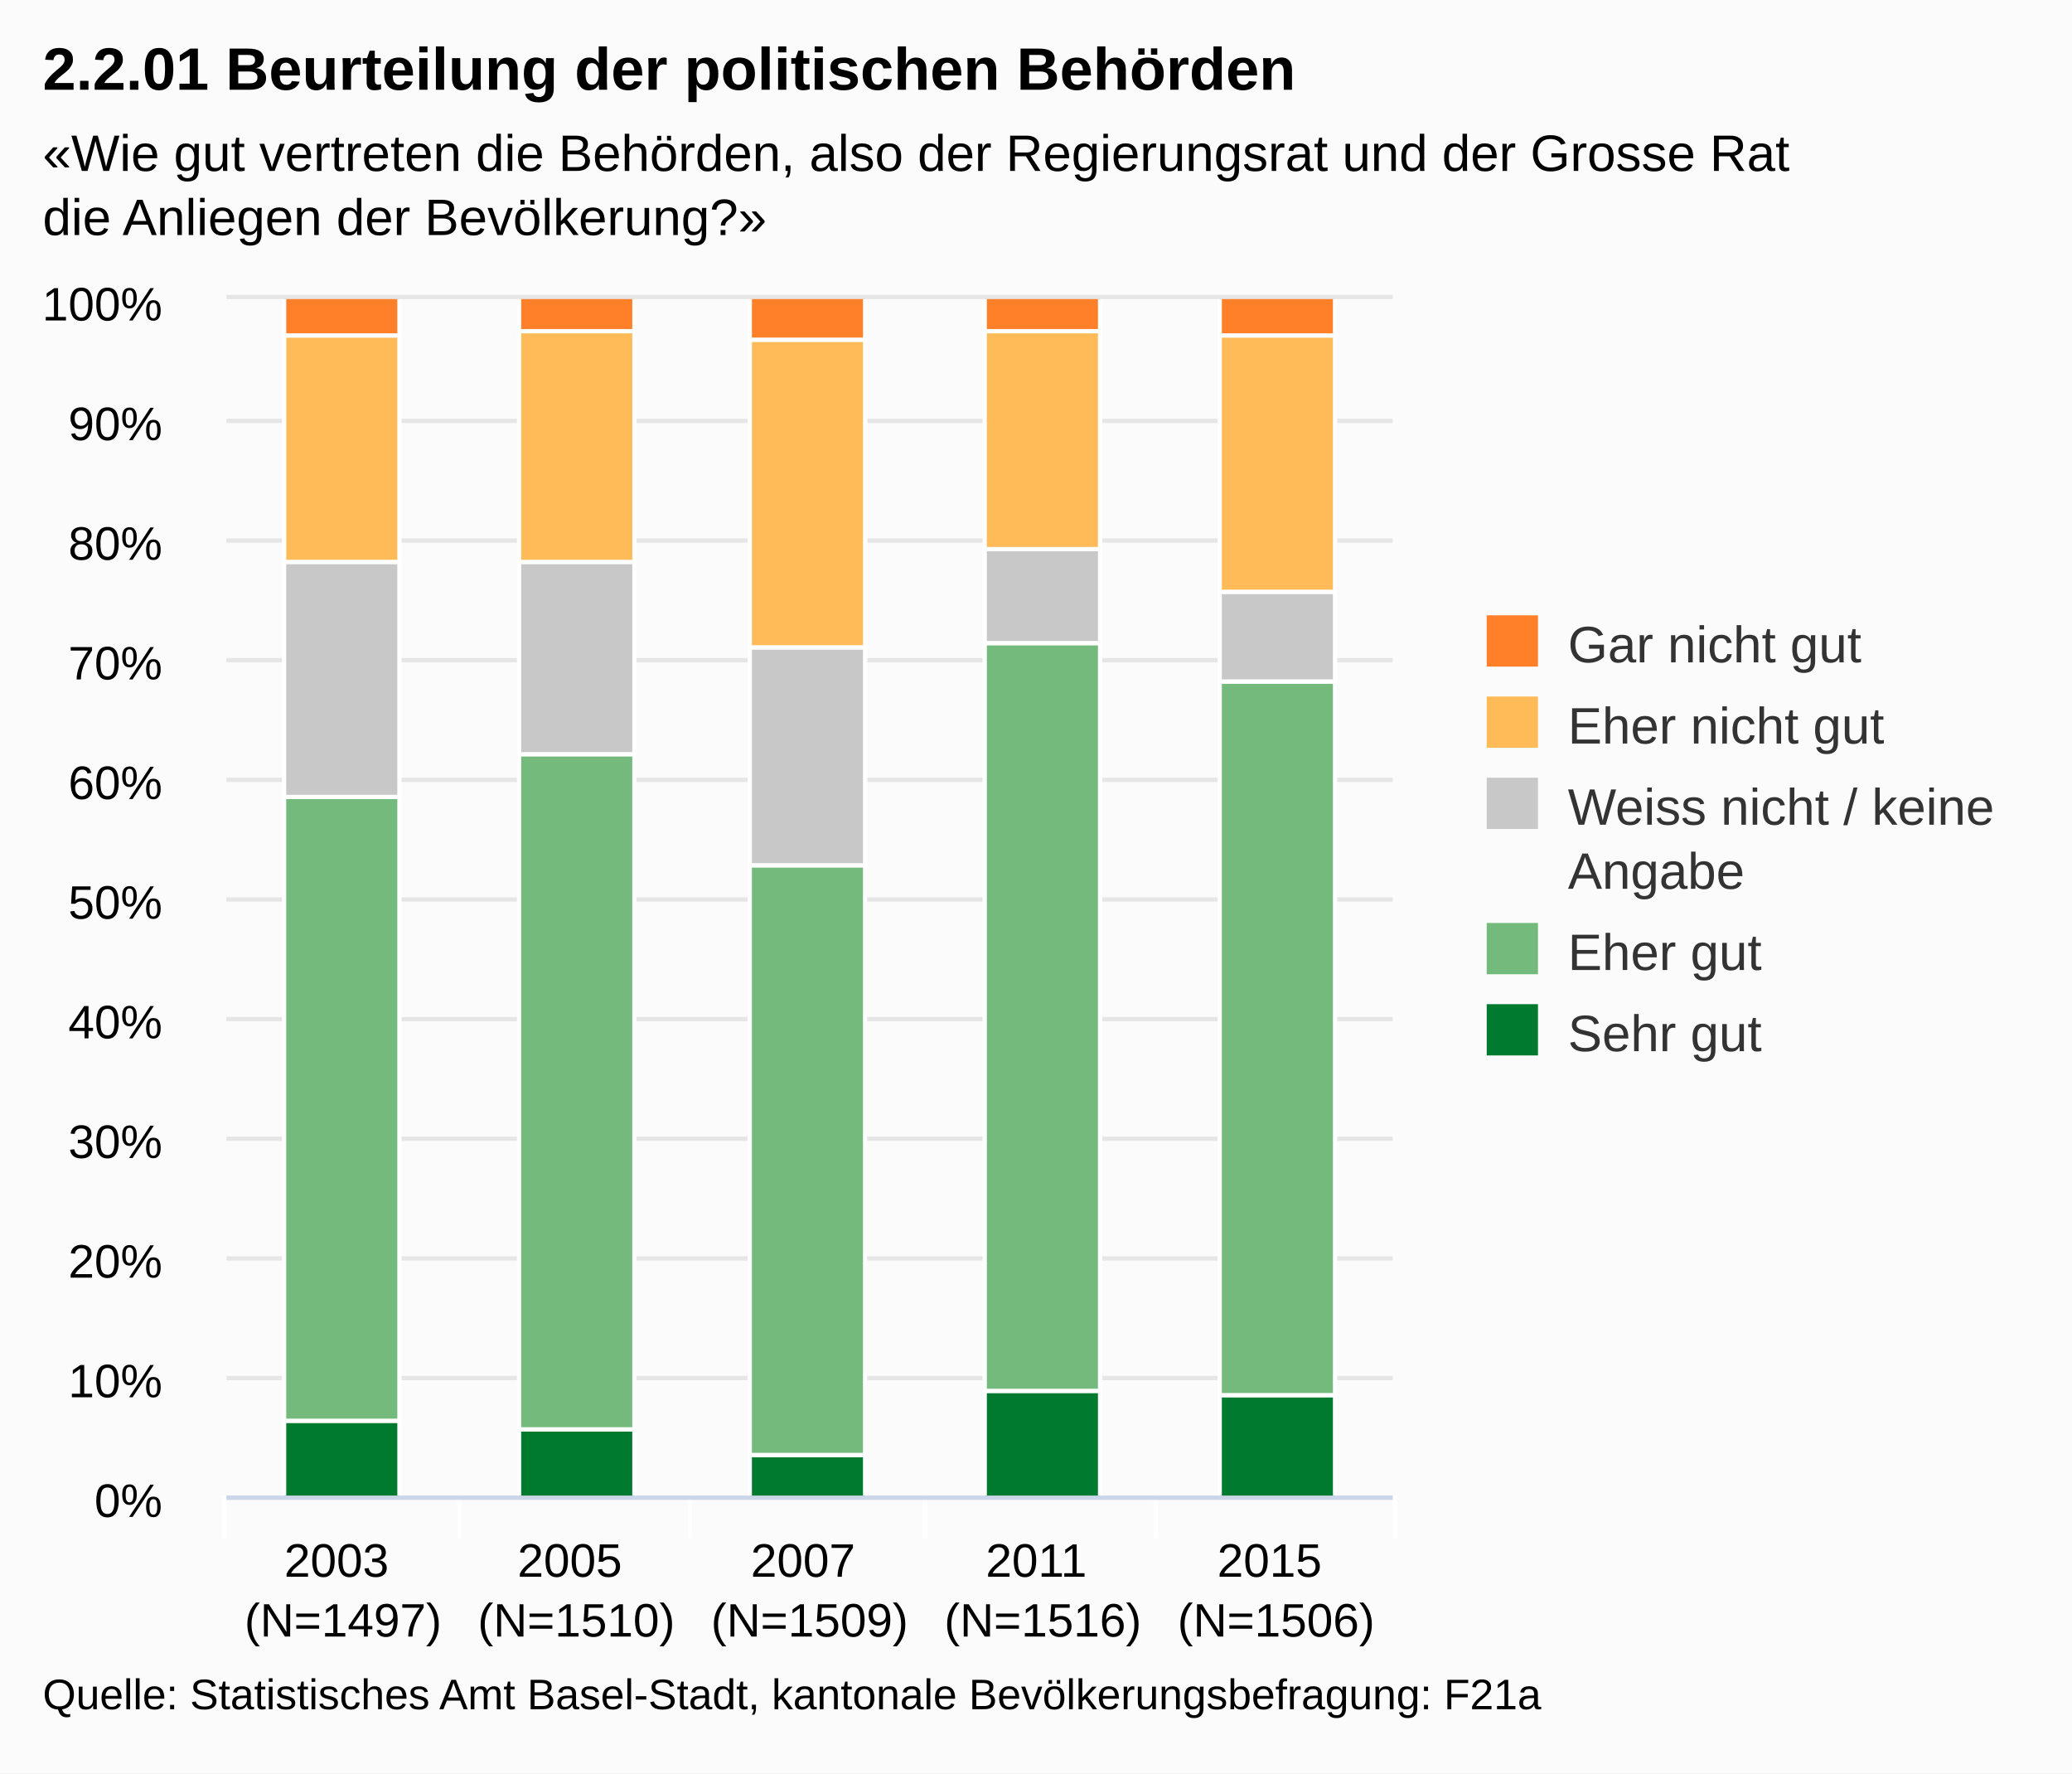
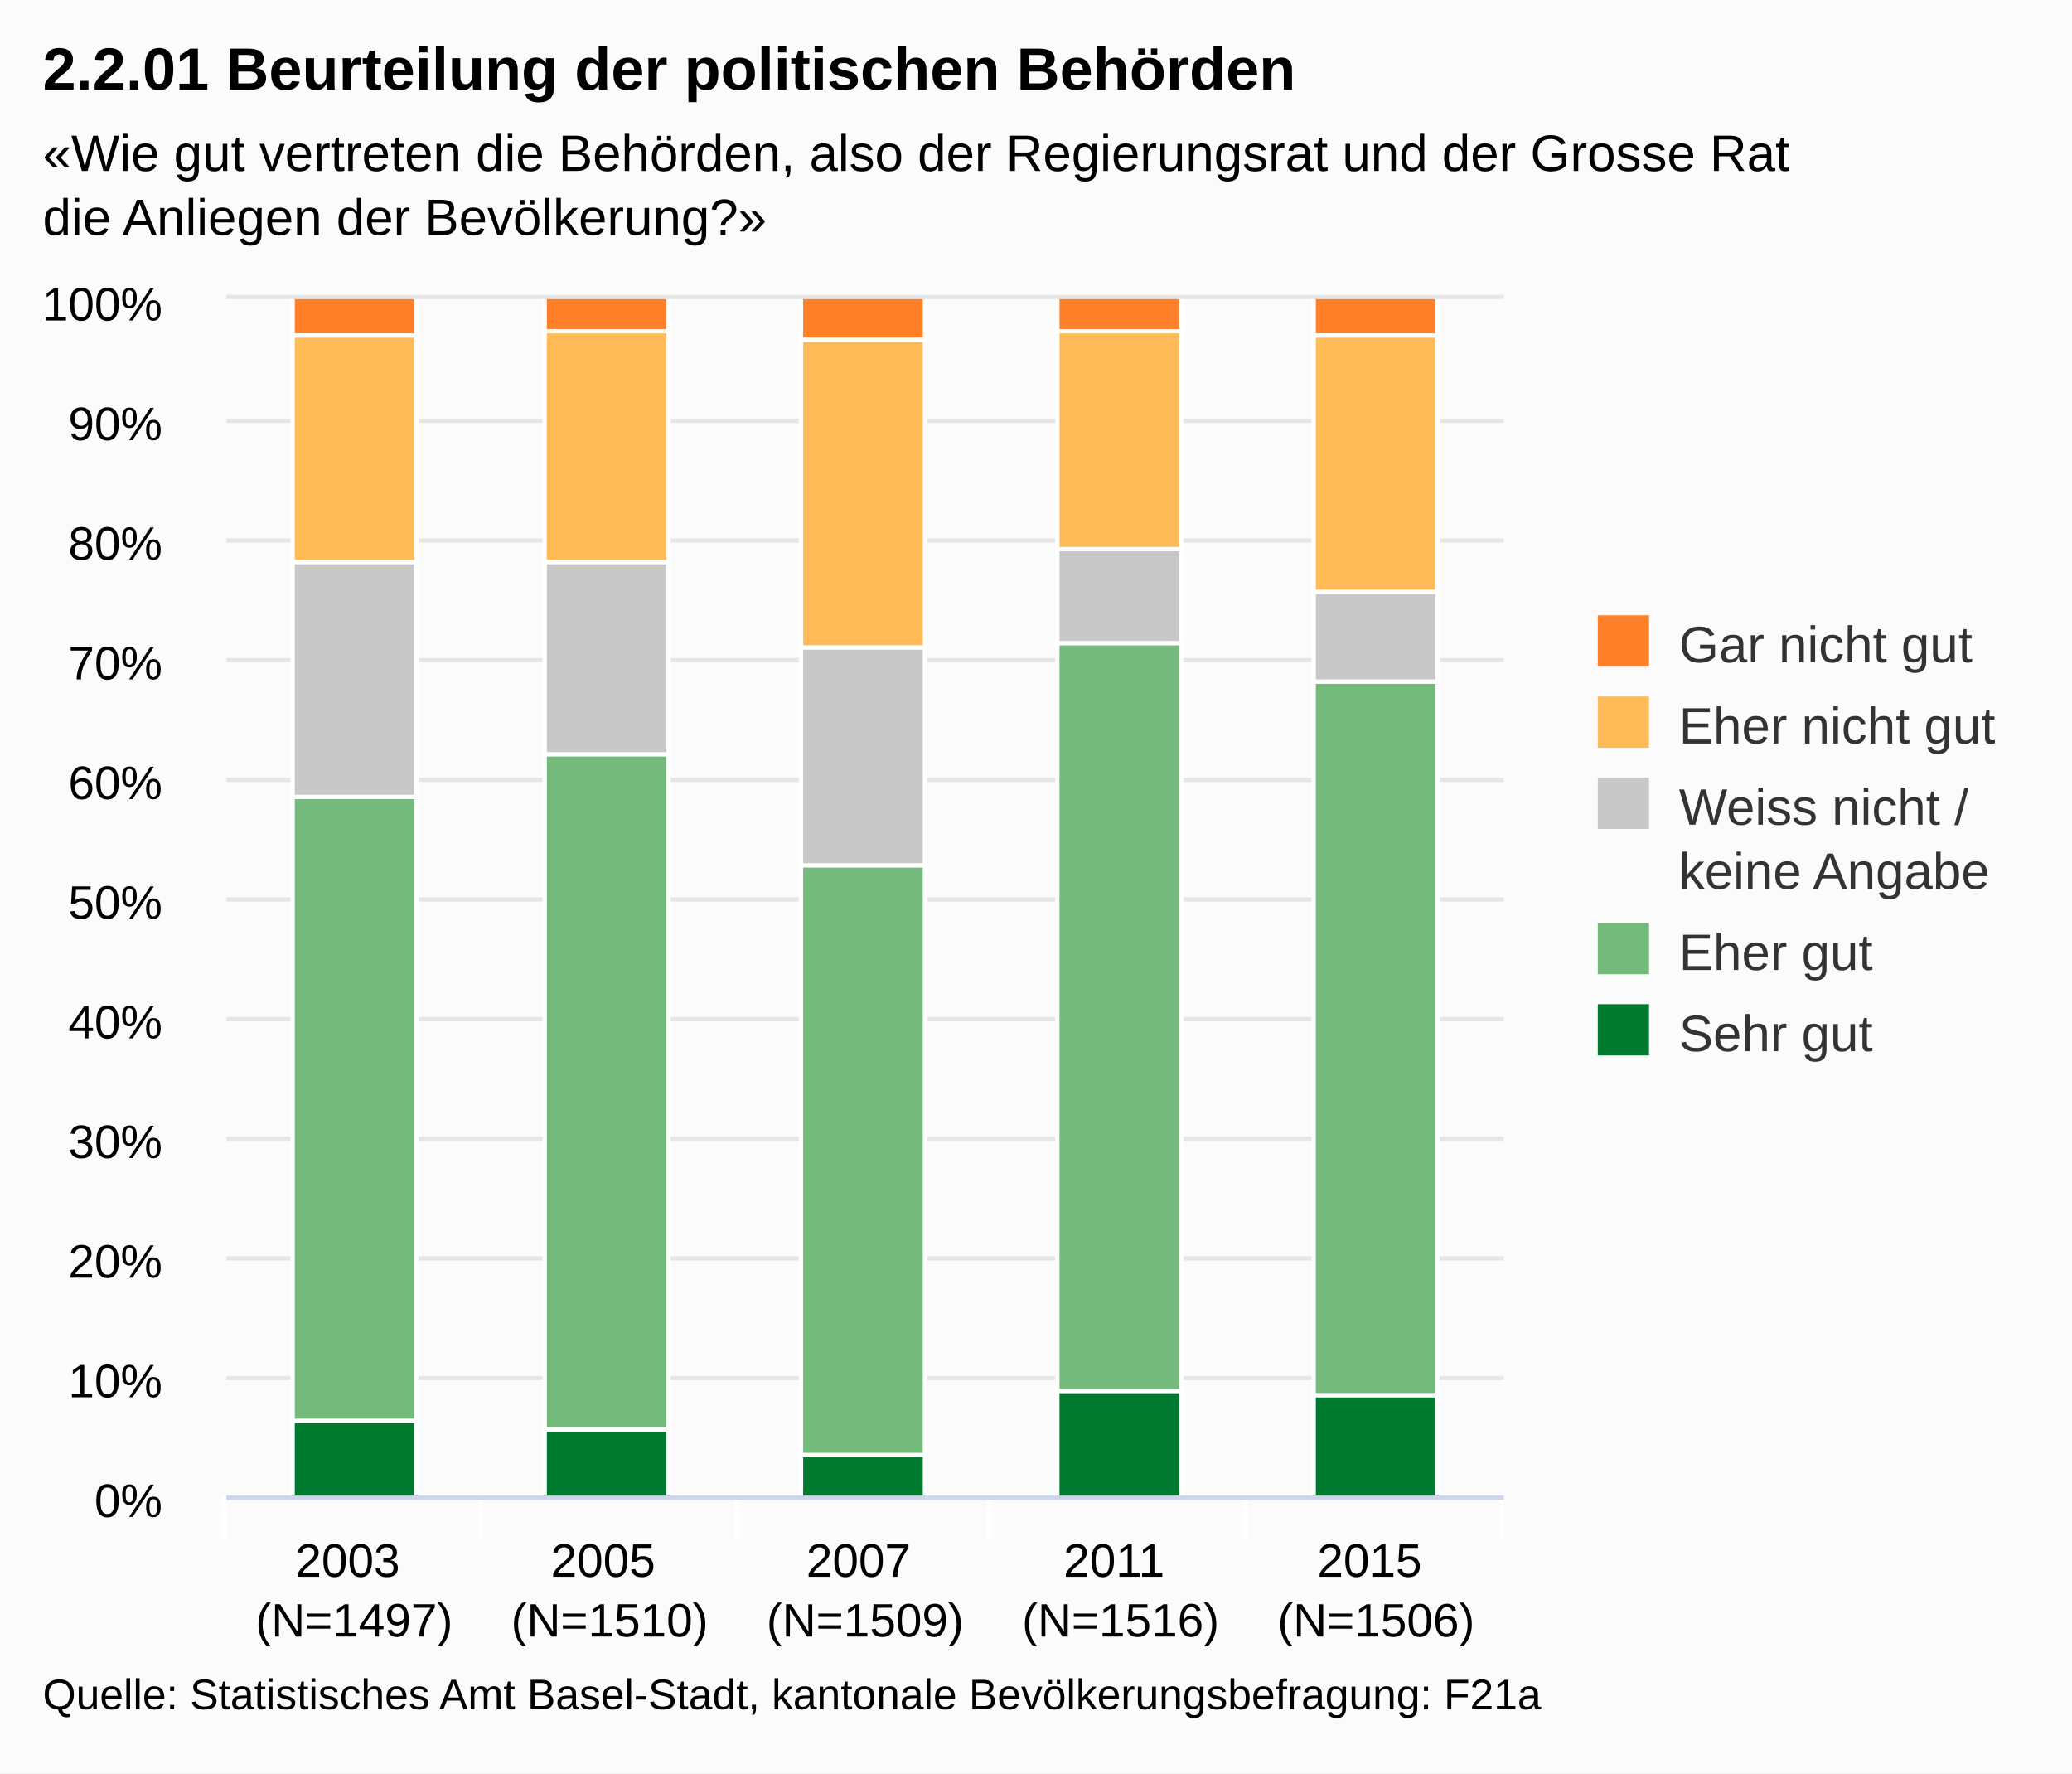
<svg xmlns="http://www.w3.org/2000/svg" class="highcharts-root" viewBox="0 0 485 415" font-family="Arial" font-size="12">
  <defs>
    <clipPath id="a">
-       <path fill="none" d="M0 0h273v280H0z" />
+       <path fill="none" d="M0 0h299v280H0z" />
    </clipPath>
  </defs>
  <rect fill="#fbfbfb" class="highcharts-background" width="485" height="415" rx="0" ry="0" />
-   <path fill="none" class="highcharts-plot-background" d="M53 70h273v280H53z" />
+   <path fill="none" class="highcharts-plot-background" d="M53 70h299v280H53z" />
  <g class="highcharts-grid highcharts-xaxis-grid">
-     <path fill="none" class="highcharts-grid-line" d="M107.5 70v280m54-280v280m55-280v280m54-280v280m55-280v280M52.5 70v280" />
+     <path fill="none" class="highcharts-grid-line" d="M112.5 70v280m60-280v280m59-280v280m60-280v280m60-280v280M52.5 70v280" />
  </g>
  <g class="highcharts-grid highcharts-yaxis-grid">
-     <path fill="none" stroke="#e6e6e6" class="highcharts-grid-line" d="M53 350.5h273m-273-28h273m-273-28h273m-273-28h273m-273-28h273m-273-28h273m-273-28h273m-273-28h273m-273-28h273m-273-28h273m-273-29h273" />
+     <path fill="none" stroke="#e6e6e6" class="highcharts-grid-line" d="M53 350.5h299m-299-28h299m-299-28h299m-299-28h299m-299-28h299m-299-28h299m-299-28h299m-299-28h299m-299-28h299m-299-28h299m-299-29h299" />
  </g>
-   <path fill="none" class="highcharts-plot-border" d="M53 70h273v280H53z" />
+   <path fill="none" class="highcharts-plot-border" d="M53 70h299v280H53z" />
  <g class="highcharts-axis highcharts-xaxis">
-     <path fill="none" class="highcharts-tick" stroke="#FFF" d="M107.5 350v10m54-10v10m55-10v10m54-10v10m56-10v10m-274-10v10" />
-     <path fill="none" class="highcharts-axis-line" stroke="#ccd6eb" d="M53 350.5h273" />
+     <path fill="none" class="highcharts-tick" stroke="#FFF" d="M112.5 350v10m60-10v10m59-10v10m60-10v10m60-10v10m-299-10v10" />
+     <path fill="none" class="highcharts-axis-line" stroke="#ccd6eb" d="M53 350.5h299" />
  </g>
  <g class="highcharts-axis highcharts-yaxis">
    <path fill="none" class="highcharts-axis-line" d="M53 70v280" />
  </g>
  <g class="highcharts-series-group">
    <g class="highcharts-series highcharts-series-0 highcharts-column-series highcharts-color-undefined highcharts-tracker" transform="translate(53 70)" clip-path="url(#a)">
-       <path fill="#007A2F" class="highcharts-point" stroke="#fff" d="M13.5 262.5h27v18h-27zm55 2h27v16h-27zm54 6h27v10h-27zm55-15h27v25h-27zm55 1h27v24h-27z" />
+       <path fill="#007A2F" class="highcharts-point" stroke="#fff" d="M15.5 262.5h29v18h-29zm59 2h29v16h-29zm60 6h29v10h-29zm60-15h29v25h-29zm60 1h29v24h-29z" />
    </g>
    <g class="highcharts-series highcharts-series-1 highcharts-column-series highcharts-color-undefined highcharts-tracker" transform="translate(53 70)" clip-path="url(#a)">
-       <path fill="#73BA7C" class="highcharts-point" stroke="#fff" d="M13.5 116.5h27v146h-27zm55-10h27v158h-27zm54 26h27v138h-27zm55-52h27v175h-27zm55 9h27v167h-27z" />
+       <path fill="#73BA7C" class="highcharts-point" stroke="#fff" d="M15.5 116.5h29v146h-29zm59-10h29v158h-29zm60 26h29v138h-29zm60-52h29v175h-29zm60 9h29v167h-29z" />
    </g>
    <g class="highcharts-series highcharts-series-2 highcharts-column-series highcharts-color-undefined highcharts-tracker" transform="translate(53 70)" clip-path="url(#a)">
-       <path fill="#C8C8C8" class="highcharts-point" stroke="#fff" d="M13.5 61.5h27v55h-27zm55 0h27v45h-27zm54 20h27v51h-27zm55-23h27v22h-27zm55 10h27v21h-27z" />
+       <path fill="#C8C8C8" class="highcharts-point" stroke="#fff" d="M15.5 61.5h29v55h-29zm59 0h29v45h-29zm60 20h29v51h-29zm60-23h29v22h-29zm60 10h29v21h-29z" />
    </g>
    <g class="highcharts-series highcharts-series-3 highcharts-column-series highcharts-color-undefined highcharts-tracker" transform="translate(53 70)" clip-path="url(#a)">
-       <path fill="#FFBB58" class="highcharts-point" stroke="#fff" d="M13.5 8.5h27v53h-27zm55-1h27v54h-27zm54 2h27v72h-27zm55-2h27v51h-27zm55 1h27v60h-27z" />
+       <path fill="#FFBB58" class="highcharts-point" stroke="#fff" d="M15.5 8.5h29v53h-29zm59-1h29v54h-29zm60 2h29v72h-29zm60-2h29v51h-29zm60 1h29v60h-29z" />
    </g>
    <g class="highcharts-series highcharts-series-4 highcharts-column-series highcharts-color-undefined highcharts-tracker" transform="translate(53 70)" clip-path="url(#a)">
-       <path fill="#FF8028" class="highcharts-point" stroke="#fff" d="M13.5-.5h27v9h-27zm55 0h27v8h-27zm54 0h27v10h-27zm55 0h27v8h-27zm55 0h27v9h-27z" />
+       <path fill="#FF8028" class="highcharts-point" stroke="#fff" d="M15.5-.5h29v9h-29zm59 0h29v8h-29zm60 0h29v10h-29zm60 0h29v8h-29zm60 0h29v9h-29z" />
    </g>
  </g>
  <text x="10" class="highcharts-title" style="width:421px" y="21" color="#000" font-size="14" font-weight="700">
    <tspan>2.2.01 Beurteilung der politischen Behörden</tspan>
  </text>
  <text x="10" class="highcharts-subtitle" style="width:421px" y="40" color="#000">
    <tspan>«Wie gut vertreten die Behörden, also der Regierungsrat und der Grosse Rat</tspan>
    <tspan dy="15" x="10">die Anliegen der Bevölkerung?»</tspan>
  </text>
-   <g class="highcharts-legend" transform="translate(338 137)">
-     <rect fill="none" class="highcharts-legend-box" rx="0" ry="0" width="136" height="121" />
+   <g class="highcharts-legend" transform="translate(364 137)">
+     <rect fill="none" class="highcharts-legend-box" rx="0" ry="0" width="110" height="121" />
    <g class="highcharts-legend-item highcharts-column-series highcharts-color-undefined highcharts-series-4">
      <text x="21" style="width:115" y="15" color="#333" font-weight="400" cursor="pointer" fill="#333" transform="translate(8 3)">
        <tspan>Gar nicht gut</tspan>
      </text>
      <path fill="#FF8028" class="highcharts-point" d="M10 7h12v12H10z" />
    </g>
    <g class="highcharts-legend-item highcharts-column-series highcharts-color-undefined highcharts-series-3">
      <text x="21" y="15" style="width:115" color="#333" font-weight="400" cursor="pointer" fill="#333" transform="translate(8 22)">
        <tspan>Eher nicht gut</tspan>
      </text>
      <path fill="#FFBB58" class="highcharts-point" d="M10 26h12v12H10z" />
    </g>
    <g class="highcharts-legend-item highcharts-column-series highcharts-color-undefined highcharts-series-2">
      <text x="21" y="15" style="width:115" color="#333" font-weight="400" cursor="pointer" fill="#333" transform="translate(8 41)">
-         <tspan>Weiss nicht / keine</tspan>
-         <tspan dy="15" x="21">Angabe</tspan>
+         <tspan>Weiss nicht /</tspan>
+         <tspan x="21" dy="15">keine Angabe</tspan>
      </text>
      <path fill="#C8C8C8" class="highcharts-point" d="M10 45h12v12H10z" />
    </g>
    <g class="highcharts-legend-item highcharts-column-series highcharts-color-undefined highcharts-series-1">
      <text x="21" y="15" style="width:115" color="#333" font-weight="400" cursor="pointer" fill="#333" transform="translate(8 75)">
        <tspan>Eher gut</tspan>
      </text>
      <path fill="#73BA7C" class="highcharts-point" d="M10 79h12v12H10z" />
    </g>
    <g class="highcharts-legend-item highcharts-column-series highcharts-color-undefined highcharts-series-0">
      <text x="21" y="15" style="width:115" color="#333" font-weight="400" cursor="pointer" fill="#333" transform="translate(8 94)">
        <tspan>Sehr gut</tspan>
      </text>
      <path fill="#007A2F" class="highcharts-point" d="M10 98h12v12H10z" />
    </g>
  </g>
  <g class="highcharts-axis-labels highcharts-xaxis-labels" text-anchor="middle" color="#000" cursor="default" font-size="11">
-     <text x="80.3" style="width:54.6" y="369" text-overflow="none">
+     <text x="82.9" style="width:59.8" y="369" text-overflow="none">
      <tspan>2003</tspan>
-       <tspan x="80.3" dy="14">(N=1497)</tspan>
+       <tspan x="82.9" dy="14">(N=1497)</tspan>
    </text>
-     <text x="134.9" style="width:54.6" y="369" text-overflow="none">
+     <text x="142.7" style="width:59.8" y="369" text-overflow="none">
      <tspan>2005</tspan>
-       <tspan x="134.9" dy="14">(N=1510)</tspan>
+       <tspan x="142.7" dy="14">(N=1510)</tspan>
    </text>
-     <text x="189.5" style="width:54.6" y="369" text-overflow="none">
+     <text x="202.5" style="width:59.8" y="369" text-overflow="none">
      <tspan>2007</tspan>
-       <tspan x="189.5" dy="14">(N=1509)</tspan>
+       <tspan x="202.5" dy="14">(N=1509)</tspan>
    </text>
-     <text x="244.1" style="width:54.6" y="369" text-overflow="none">
+     <text x="262.3" style="width:59.8" y="369" text-overflow="none">
      <tspan>2011</tspan>
-       <tspan x="244.1" dy="14">(N=1516)</tspan>
+       <tspan x="262.3" dy="14">(N=1516)</tspan>
    </text>
-     <text x="298.7" style="width:54.6" y="369" text-overflow="none">
+     <text x="322.1" style="width:59.8" y="369" text-overflow="none">
      <tspan>2015</tspan>
-       <tspan x="298.7" dy="14">(N=1506)</tspan>
+       <tspan x="322.1" dy="14">(N=1506)</tspan>
    </text>
  </g>
  <g class="highcharts-axis-labels highcharts-yaxis-labels" text-anchor="end" color="#000" cursor="default" font-size="11">
    <text x="38" style="width:150px" y="355">
      <tspan>0%</tspan>
    </text>
    <text x="38" style="width:150px" y="327">
      <tspan>10%</tspan>
    </text>
    <text x="38" style="width:150px" y="299">
      <tspan>20%</tspan>
    </text>
    <text x="38" style="width:150px" y="271">
      <tspan>30%</tspan>
    </text>
    <text x="38" style="width:150px" y="243">
      <tspan>40%</tspan>
    </text>
    <text x="38" style="width:150px" y="215">
      <tspan>50%</tspan>
    </text>
    <text x="38" style="width:150px" y="187">
      <tspan>60%</tspan>
    </text>
    <text x="38" style="width:150px" y="159">
      <tspan>70%</tspan>
    </text>
    <text x="38" style="width:150px" y="131">
      <tspan>80%</tspan>
    </text>
    <text x="38" style="width:150px" y="103">
      <tspan>90%</tspan>
    </text>
    <text x="38" style="width:150px" y="75">
      <tspan>100%</tspan>
    </text>
  </g>
  <text x="10" class="highcharts-credits" y="400" cursor="default" color="#000" font-size="10">
    <tspan>Quelle: Statistisches Amt Basel-Stadt, kantonale Bevölkerungsbefragung: F21a</tspan>
  </text>
</svg>
